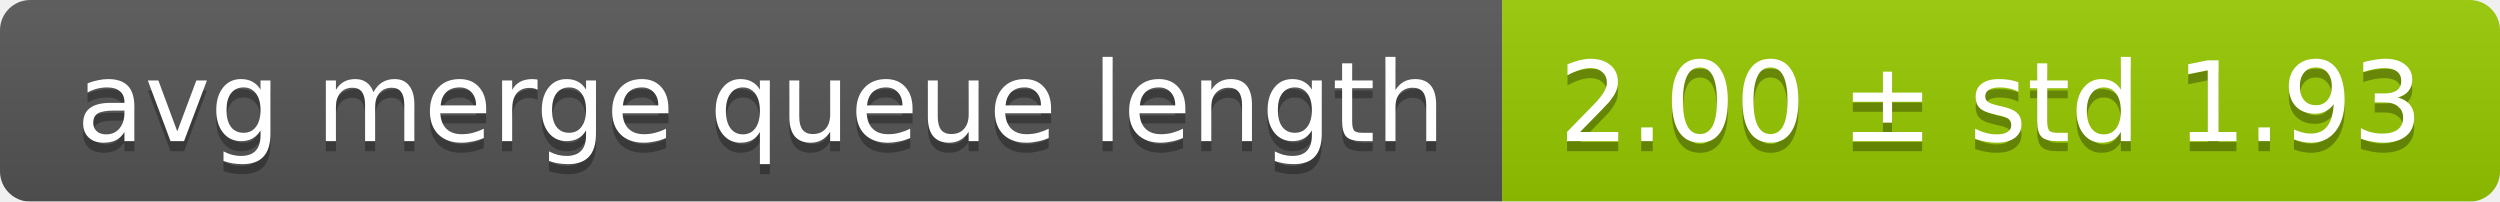
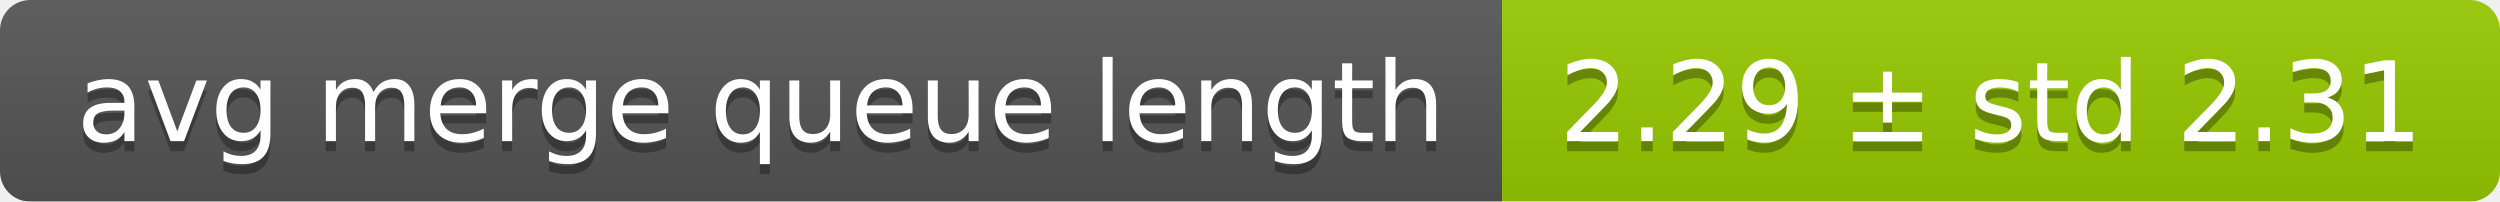
<svg xmlns="http://www.w3.org/2000/svg" width="248" height="20">
  <linearGradient id="smooth" x2="0" y2="100%">
    <stop offset="0" stop-color="#bbb" stop-opacity=".1" />
    <stop offset="1" stop-opacity=".1" />
  </linearGradient>
  <mask id="round">
    <rect width="248" height="20" rx="3" fill="#fff" />
  </mask>
  <g mask="url(#round)">
    <rect width="149" height="20" fill="#555" />
    <rect x="149" width="99" height="20" fill="#97ca00" />
    <rect width="248" height="20" fill="url(#smooth)" />
  </g>
  <g fill="#fff" text-anchor="middle" font-family="DejaVu Sans,Verdana,Geneva,sans-serif" font-size="11">
    <text x="75.5" y="15" fill="#010101" fill-opacity=".3">avg merge queue length</text>
    <text x="75.5" y="14">avg merge queue length</text>
-     <text x="197.5" y="15" fill="#010101" fill-opacity=".3">2.00 ± std 1.93</text>
-     <text x="197.5" y="14">2.00 ± std 1.93</text>
+     <text x="197.5" y="15" fill="#010101" fill-opacity=".3">2.29 ± std 2.31</text>
+     <text x="197.5" y="14">2.29 ± std 2.31</text>
  </g>
</svg>
